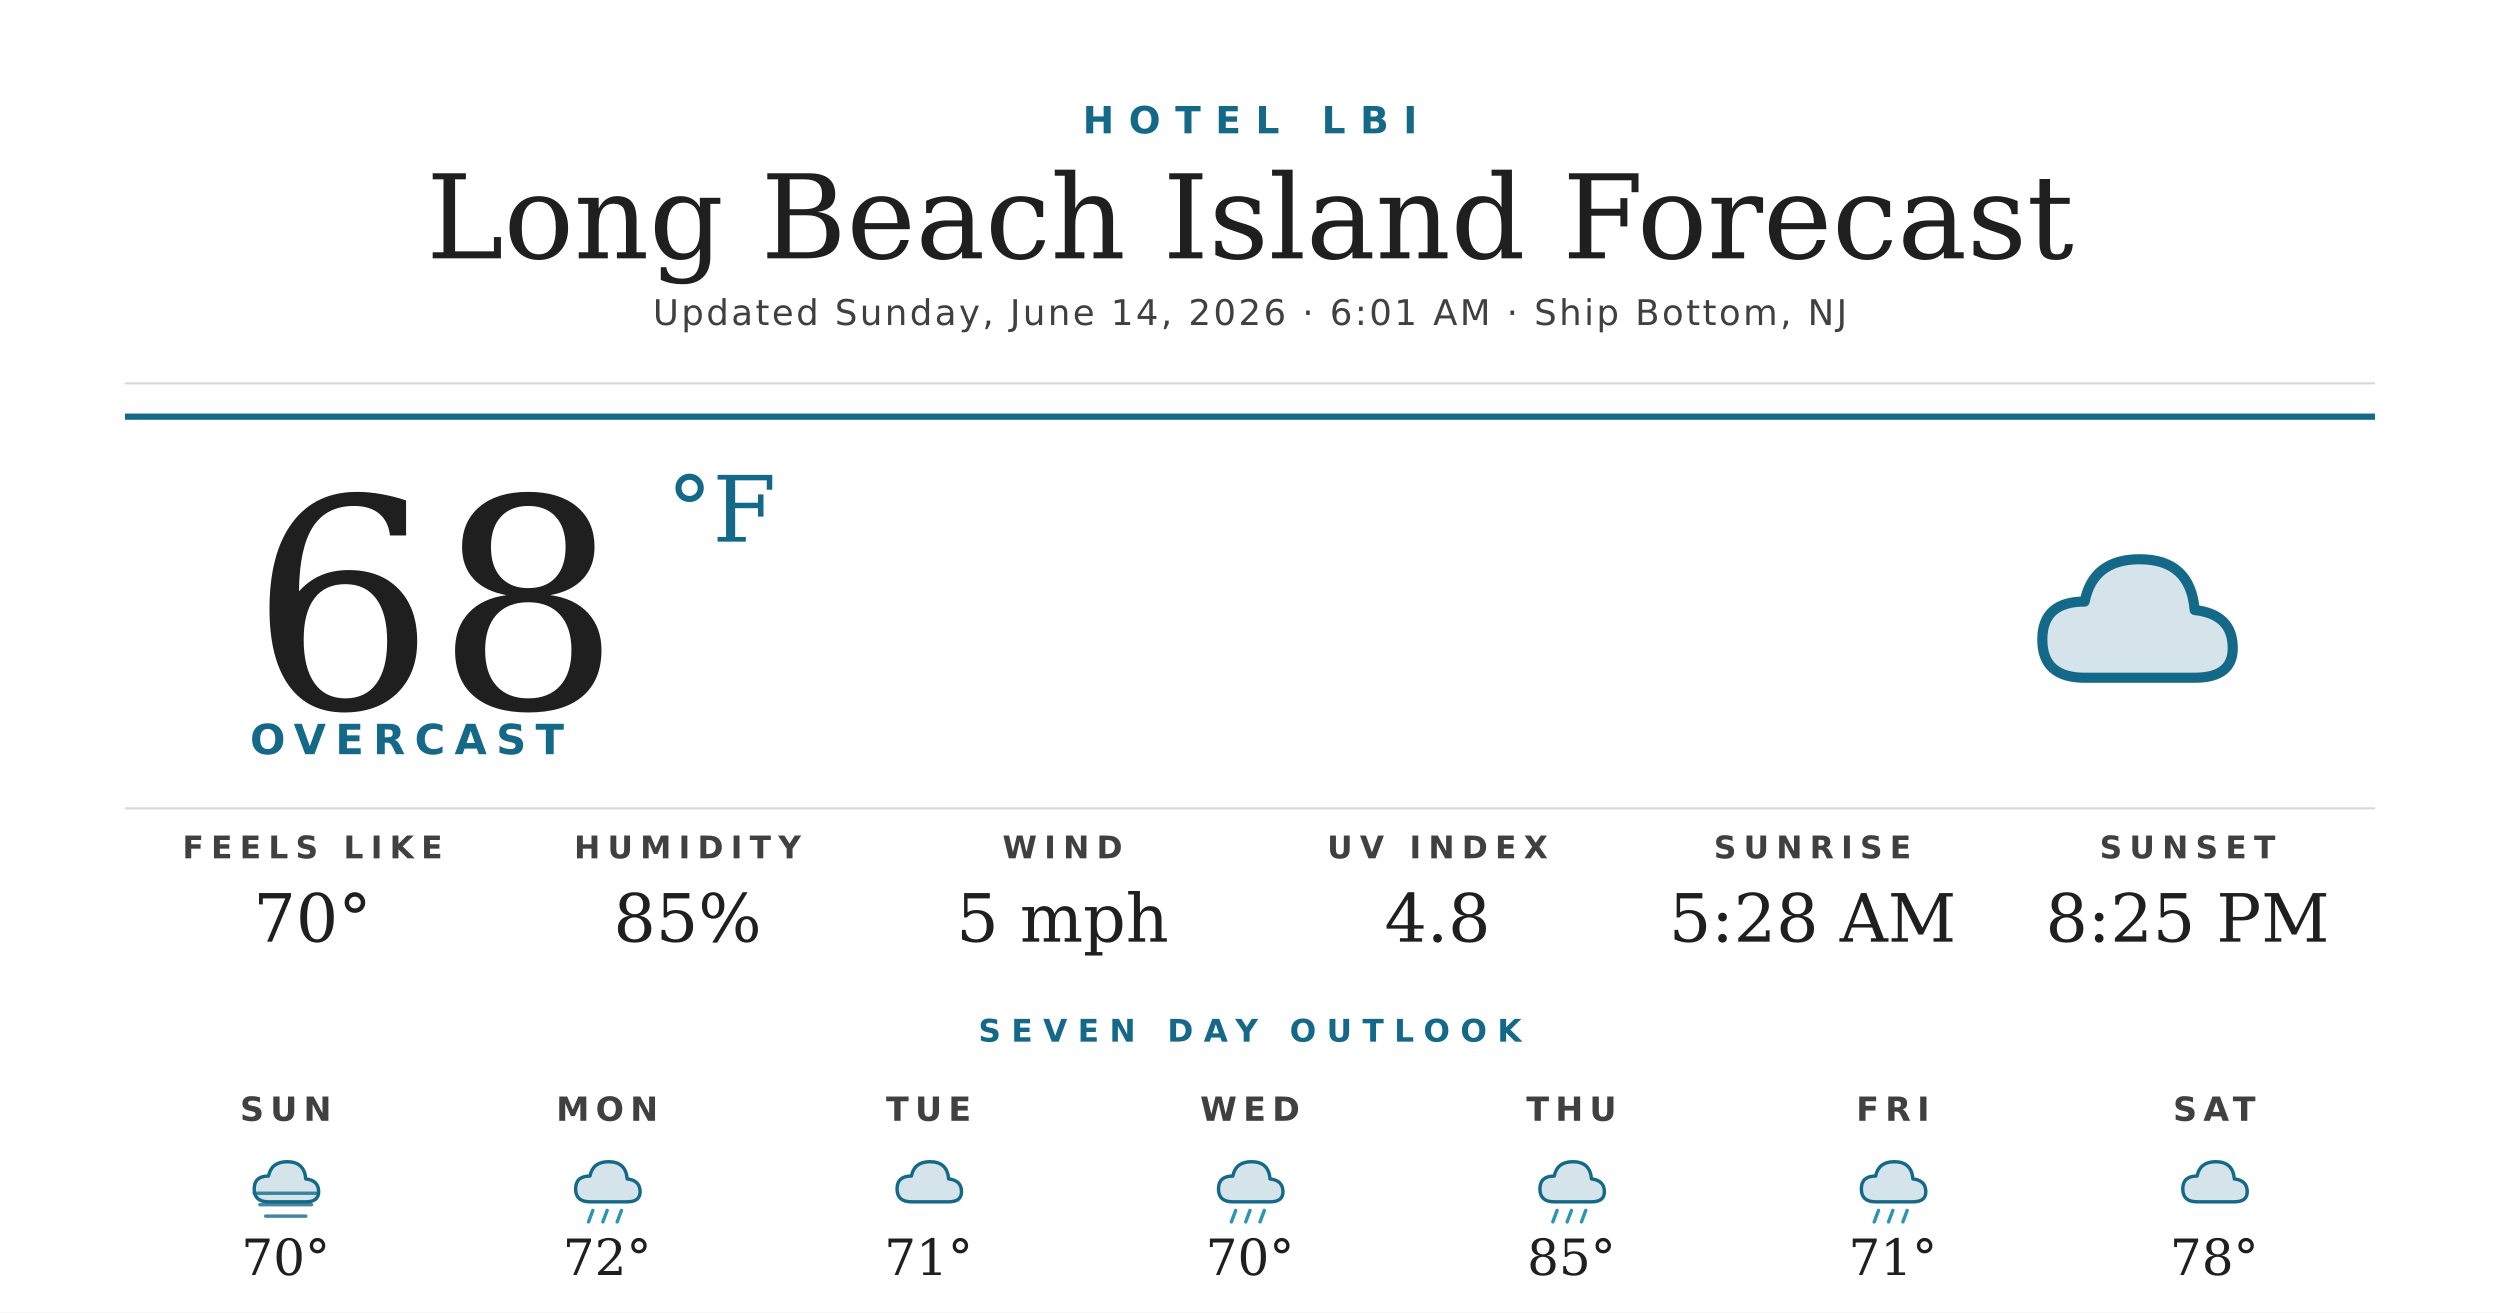
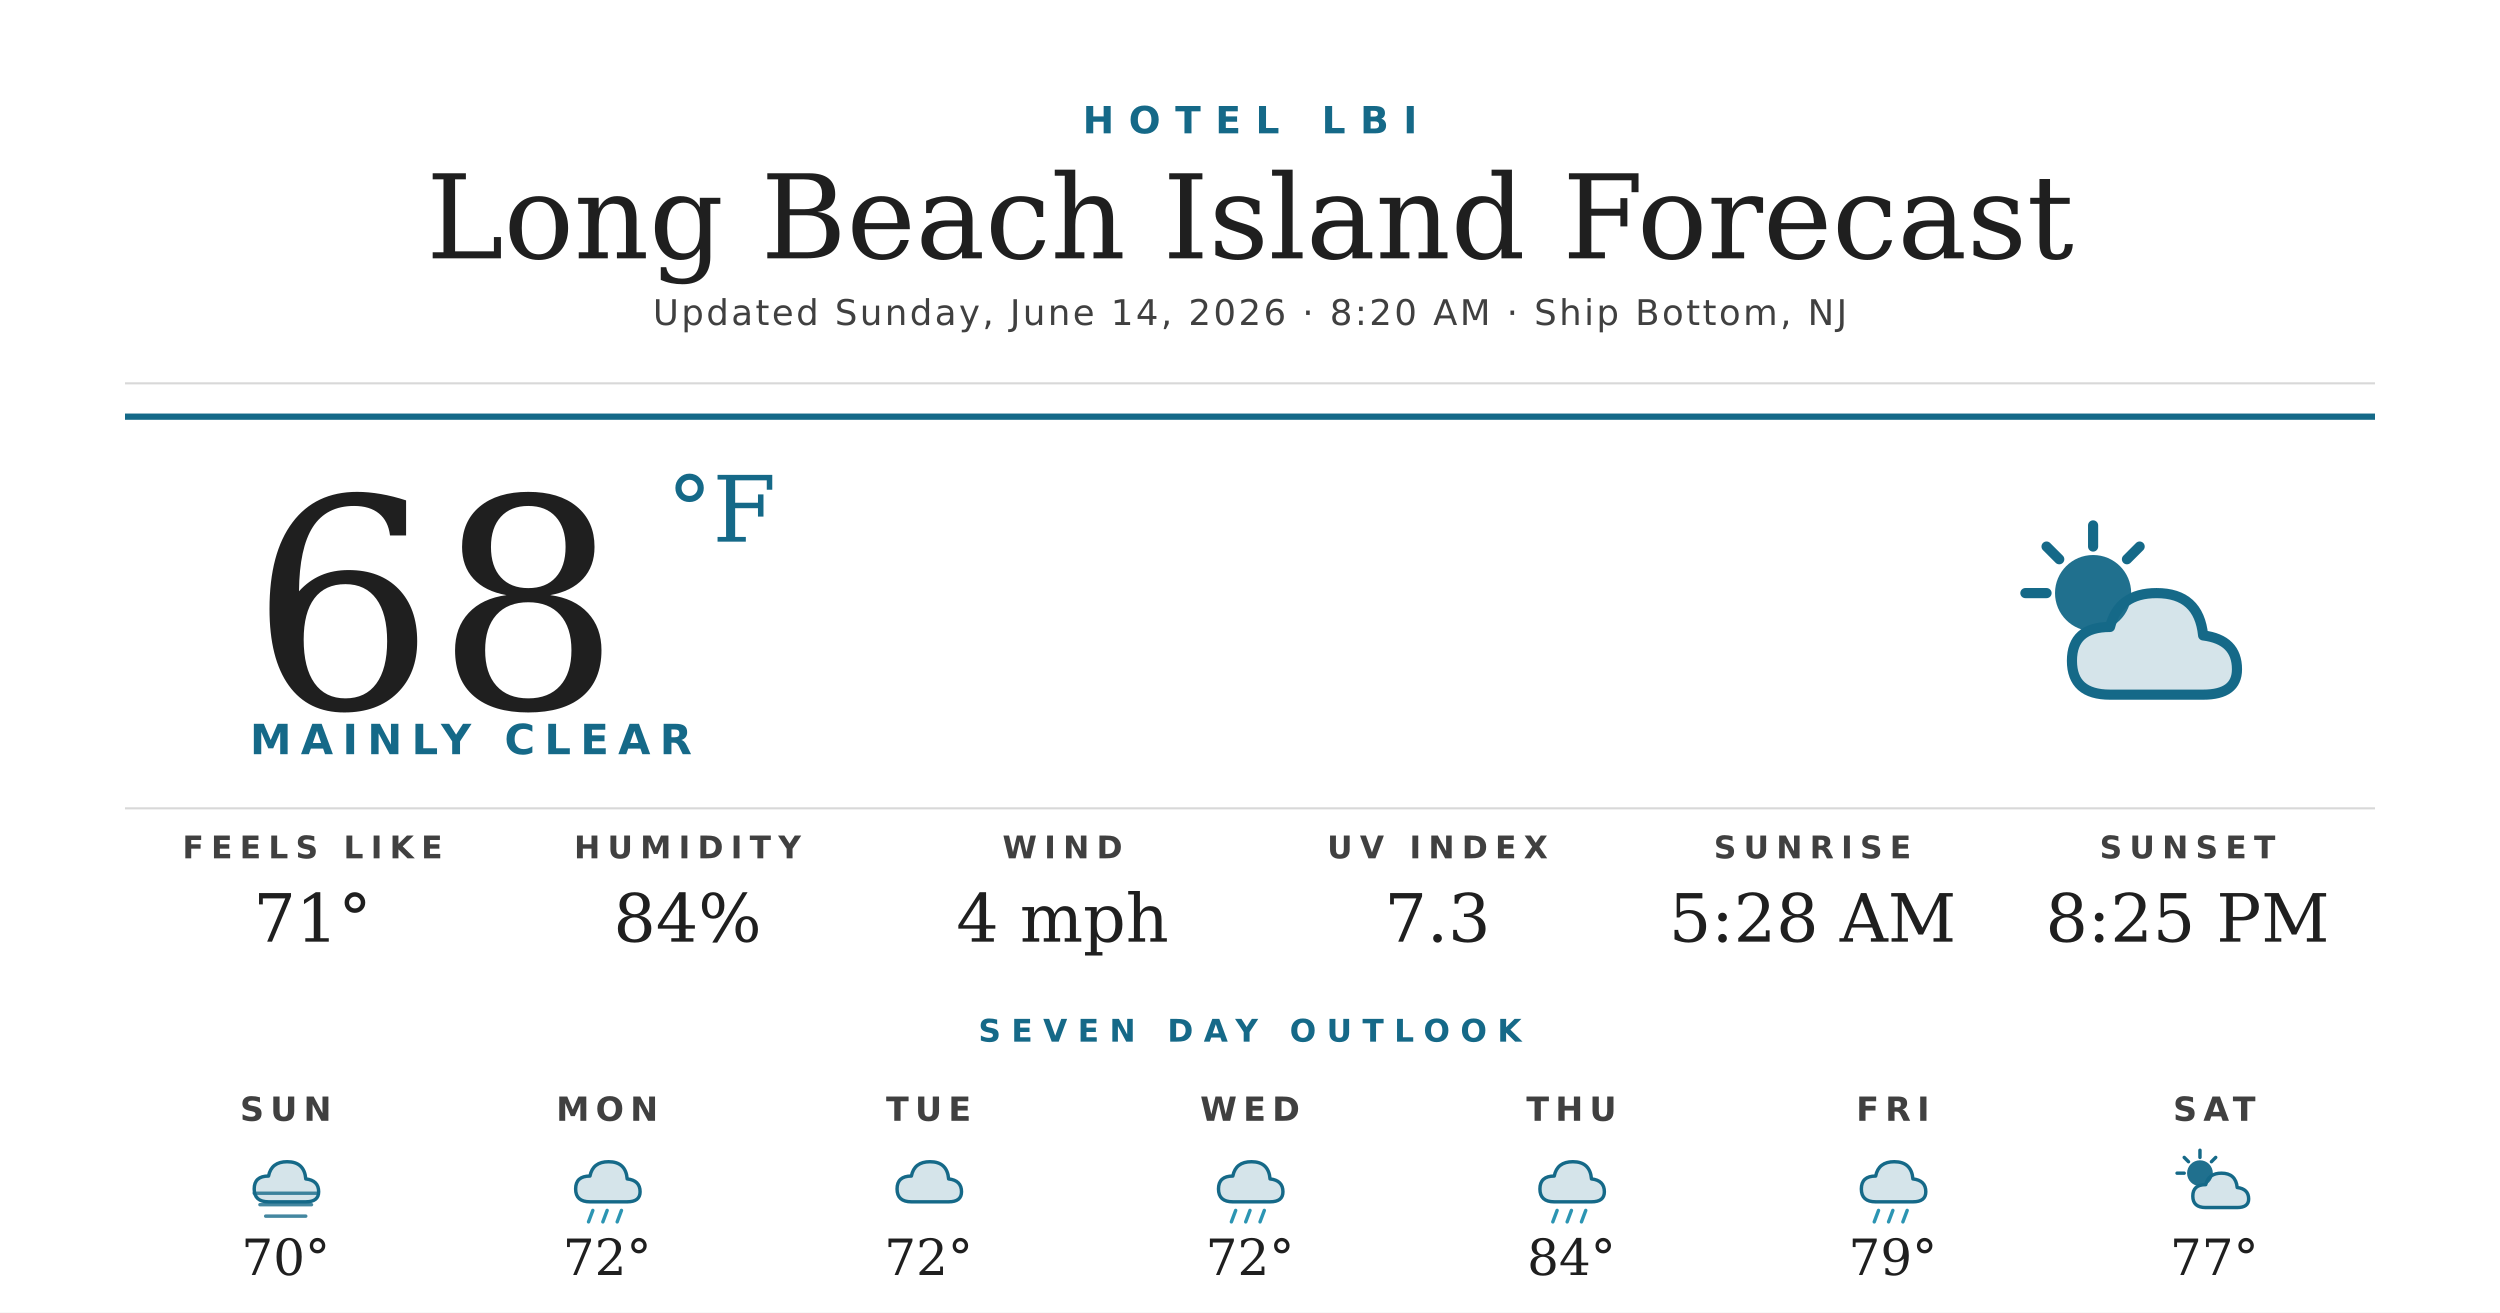
<svg xmlns="http://www.w3.org/2000/svg" width="1200" height="630" viewBox="0 0 1200 630">
  <rect width="1200" height="630" fill="#ffffff" />
  <text x="600" y="64" text-anchor="middle" font-family="'Montserrat Bold', 'Montserrat', 'DejaVu Sans', Helvetica, Arial, sans-serif" font-size="18" font-weight="700" fill="#156988" letter-spacing="7">HOTEL LBI</text>
  <text x="600" y="124" text-anchor="middle" font-family="'Prata', 'DejaVu Serif', Georgia, serif" font-size="56" fill="#1f1f1f">Long Beach Island Forecast</text>
-   <text x="600" y="156" text-anchor="middle" font-family="'Montserrat', 'DejaVu Sans', Helvetica, Arial, sans-serif" font-size="17" font-weight="500" fill="#404040" letter-spacing="1.2">Updated Sunday, June 14, 2026 · 6:01 AM · Ship Bottom, NJ</text>
+   <text x="600" y="156" text-anchor="middle" font-family="'Montserrat', 'DejaVu Sans', Helvetica, Arial, sans-serif" font-size="17" font-weight="500" fill="#404040" letter-spacing="1.2">Updated Sunday, June 14, 2026 · 8:20 AM · Ship Bottom, NJ</text>
  <line x1="60" y1="184" x2="1140" y2="184" stroke="#d8d8d8" stroke-width="1" />
  <line x1="60" y1="200" x2="1140" y2="200" stroke="#156988" stroke-width="3" />
  <text x="120" y="340" font-family="'Prata', 'DejaVu Serif', Georgia, serif" font-size="140" fill="#1f1f1f">68</text>
  <text x="320" y="260" font-family="'Prata', 'DejaVu Serif', Georgia, serif" font-size="44" fill="#156988">°F</text>
-   <text x="120" y="362" font-family="'Montserrat Bold', 'Montserrat', 'DejaVu Sans', Helvetica, Arial, sans-serif" font-size="20" font-weight="700" fill="#156988" letter-spacing="4.5">OVERCAST</text>
+   <text x="120" y="362" font-family="'Montserrat Bold', 'Montserrat', 'DejaVu Sans', Helvetica, Arial, sans-serif" font-size="20" font-weight="700" fill="#156988" letter-spacing="4.5">MAINLY CLEAR</text>
  <g transform="translate(960,240) scale(2.03125)">
-     <path d="M20 42 Q10 42 10 33 Q10 24 20 24 Q22 14 33 14 Q45 14 46 26 Q55 27 55 35 Q55 42 46 42 Z" fill="#156988" opacity="0.18" />
-     <path d="M20 42 Q10 42 10 33 Q10 24 20 24 Q22 14 33 14 Q45 14 46 26 Q55 27 55 35 Q55 42 46 42 Z" fill="none" stroke="#156988" stroke-width="2.4" stroke-linejoin="round" />
+     <circle cx="22" cy="22" r="9" fill="#156988" opacity="0.95" />
+     <g stroke="#156988" stroke-width="2.4" stroke-linecap="round">
+       <line x1="22" y1="6" x2="22" y2="11" />
+       <line x1="6" y1="22" x2="11" y2="22" />
+       <line x1="11" y1="11" x2="14" y2="14" />
+       <line x1="33" y1="11" x2="30" y2="14" />
+     </g>
+     <path d="M26 46 Q17 46 17 38 Q17 30 26 30 Q28 22 37 22 Q47 22 48 32 Q56 33 56 40 Q56 46 48 46 Z" fill="#156988" opacity="0.18" />
+     <path d="M26 46 Q17 46 17 38 Q17 30 26 30 Q28 22 37 22 Q47 22 48 32 Q56 33 56 40 Q56 46 48 46 Z" fill="none" stroke="#156988" stroke-width="2.4" stroke-linejoin="round" />
  </g>
  <line x1="60" y1="388" x2="1140" y2="388" stroke="#d8d8d8" stroke-width="1" />
  <text x="150" y="412" text-anchor="middle" font-family="'Montserrat Bold', 'Montserrat', 'DejaVu Sans', Helvetica, Arial, sans-serif" font-size="15" font-weight="700" fill="#404040" letter-spacing="3.5">FEELS LIKE</text>
-   <text x="150" y="452" text-anchor="middle" font-family="'Prata', 'DejaVu Serif', Georgia, serif" font-size="32" fill="#1f1f1f">70°</text>
+   <text x="150" y="452" text-anchor="middle" font-family="'Prata', 'DejaVu Serif', Georgia, serif" font-size="32" fill="#1f1f1f">71°</text>
  <text x="330" y="412" text-anchor="middle" font-family="'Montserrat Bold', 'Montserrat', 'DejaVu Sans', Helvetica, Arial, sans-serif" font-size="15" font-weight="700" fill="#404040" letter-spacing="3.5">HUMIDITY</text>
-   <text x="330" y="452" text-anchor="middle" font-family="'Prata', 'DejaVu Serif', Georgia, serif" font-size="32" fill="#1f1f1f">85%</text>
+   <text x="330" y="452" text-anchor="middle" font-family="'Prata', 'DejaVu Serif', Georgia, serif" font-size="32" fill="#1f1f1f">84%</text>
  <text x="510" y="412" text-anchor="middle" font-family="'Montserrat Bold', 'Montserrat', 'DejaVu Sans', Helvetica, Arial, sans-serif" font-size="15" font-weight="700" fill="#404040" letter-spacing="3.5">WIND</text>
-   <text x="510" y="452" text-anchor="middle" font-family="'Prata', 'DejaVu Serif', Georgia, serif" font-size="32" fill="#1f1f1f">5 mph</text>
+   <text x="510" y="452" text-anchor="middle" font-family="'Prata', 'DejaVu Serif', Georgia, serif" font-size="32" fill="#1f1f1f">4 mph</text>
  <text x="690" y="412" text-anchor="middle" font-family="'Montserrat Bold', 'Montserrat', 'DejaVu Sans', Helvetica, Arial, sans-serif" font-size="15" font-weight="700" fill="#404040" letter-spacing="3.5">UV INDEX</text>
-   <text x="690" y="452" text-anchor="middle" font-family="'Prata', 'DejaVu Serif', Georgia, serif" font-size="32" fill="#1f1f1f">4.8</text>
+   <text x="690" y="452" text-anchor="middle" font-family="'Prata', 'DejaVu Serif', Georgia, serif" font-size="32" fill="#1f1f1f">7.3</text>
  <text x="870" y="412" text-anchor="middle" font-family="'Montserrat Bold', 'Montserrat', 'DejaVu Sans', Helvetica, Arial, sans-serif" font-size="15" font-weight="700" fill="#404040" letter-spacing="3.5">SUNRISE</text>
  <text x="870" y="452" text-anchor="middle" font-family="'Prata', 'DejaVu Serif', Georgia, serif" font-size="32" fill="#1f1f1f">5:28 AM</text>
  <text x="1050" y="412" text-anchor="middle" font-family="'Montserrat Bold', 'Montserrat', 'DejaVu Sans', Helvetica, Arial, sans-serif" font-size="15" font-weight="700" fill="#404040" letter-spacing="3.5">SUNSET</text>
  <text x="1050" y="452" text-anchor="middle" font-family="'Prata', 'DejaVu Serif', Georgia, serif" font-size="32" fill="#1f1f1f">8:25 PM</text>
  <text x="600" y="500" text-anchor="middle" font-family="'Montserrat Bold', 'Montserrat', 'DejaVu Sans', Helvetica, Arial, sans-serif" font-size="15" font-weight="700" fill="#156988" letter-spacing="5">SEVEN DAY OUTLOOK</text>
  <text x="137.143" y="538" text-anchor="middle" font-family="'Montserrat Bold', 'Montserrat', 'DejaVu Sans', Helvetica, Arial, sans-serif" font-size="16" font-weight="700" fill="#404040" letter-spacing="3">SUN</text>
  <g transform="translate(115.1429,548) scale(0.6875)">
    <path d="M20 42 Q10 42 10 33 Q10 24 20 24 Q22 14 33 14 Q45 14 46 26 Q55 27 55 35 Q55 42 46 42 Z" fill="#156988" opacity="0.18" />
    <path d="M20 42 Q10 42 10 33 Q10 24 20 24 Q22 14 33 14 Q45 14 46 26 Q55 27 55 35 Q55 42 46 42 Z" fill="none" stroke="#156988" stroke-width="2.4" stroke-linejoin="round" />
    <g stroke="#156988" stroke-width="2.4" stroke-linecap="round" opacity="0.8">
      <line x1="10" y1="36" x2="54" y2="36" />
      <line x1="14" y1="44" x2="50" y2="44" />
      <line x1="18" y1="52" x2="46" y2="52" />
    </g>
  </g>
  <text x="137.143" y="612" text-anchor="middle" font-family="'Prata', 'DejaVu Serif', Georgia, serif" font-size="24" fill="#1f1f1f">70°</text>
  <text x="291.429" y="538" text-anchor="middle" font-family="'Montserrat Bold', 'Montserrat', 'DejaVu Sans', Helvetica, Arial, sans-serif" font-size="16" font-weight="700" fill="#404040" letter-spacing="3">MON</text>
  <g transform="translate(269.4286,548) scale(0.6875)">
    <path d="M20 42 Q10 42 10 33 Q10 24 20 24 Q22 14 33 14 Q45 14 46 26 Q55 27 55 35 Q55 42 46 42 Z" fill="#156988" opacity="0.18" />
    <path d="M20 42 Q10 42 10 33 Q10 24 20 24 Q22 14 33 14 Q45 14 46 26 Q55 27 55 35 Q55 42 46 42 Z" fill="none" stroke="#156988" stroke-width="2.4" stroke-linejoin="round" />
    <g stroke="#2C95B3" stroke-width="2.4" stroke-linecap="round">
      <line x1="22" y1="48" x2="19" y2="56" />
      <line x1="32" y1="48" x2="29" y2="56" />
      <line x1="42" y1="48" x2="39" y2="56" />
    </g>
  </g>
  <text x="291.429" y="612" text-anchor="middle" font-family="'Prata', 'DejaVu Serif', Georgia, serif" font-size="24" fill="#1f1f1f">72°</text>
  <text x="445.714" y="538" text-anchor="middle" font-family="'Montserrat Bold', 'Montserrat', 'DejaVu Sans', Helvetica, Arial, sans-serif" font-size="16" font-weight="700" fill="#404040" letter-spacing="3">TUE</text>
  <g transform="translate(423.7143,548) scale(0.6875)">
    <path d="M20 42 Q10 42 10 33 Q10 24 20 24 Q22 14 33 14 Q45 14 46 26 Q55 27 55 35 Q55 42 46 42 Z" fill="#156988" opacity="0.18" />
    <path d="M20 42 Q10 42 10 33 Q10 24 20 24 Q22 14 33 14 Q45 14 46 26 Q55 27 55 35 Q55 42 46 42 Z" fill="none" stroke="#156988" stroke-width="2.4" stroke-linejoin="round" />
  </g>
-   <text x="445.714" y="612" text-anchor="middle" font-family="'Prata', 'DejaVu Serif', Georgia, serif" font-size="24" fill="#1f1f1f">71°</text>
+   <text x="445.714" y="612" text-anchor="middle" font-family="'Prata', 'DejaVu Serif', Georgia, serif" font-size="24" fill="#1f1f1f">72°</text>
  <text x="600" y="538" text-anchor="middle" font-family="'Montserrat Bold', 'Montserrat', 'DejaVu Sans', Helvetica, Arial, sans-serif" font-size="16" font-weight="700" fill="#404040" letter-spacing="3">WED</text>
  <g transform="translate(578,548) scale(0.6875)">
    <path d="M20 42 Q10 42 10 33 Q10 24 20 24 Q22 14 33 14 Q45 14 46 26 Q55 27 55 35 Q55 42 46 42 Z" fill="#156988" opacity="0.18" />
    <path d="M20 42 Q10 42 10 33 Q10 24 20 24 Q22 14 33 14 Q45 14 46 26 Q55 27 55 35 Q55 42 46 42 Z" fill="none" stroke="#156988" stroke-width="2.4" stroke-linejoin="round" />
    <g stroke="#2C95B3" stroke-width="2.4" stroke-linecap="round">
      <line x1="22" y1="48" x2="19" y2="56" />
      <line x1="32" y1="48" x2="29" y2="56" />
      <line x1="42" y1="48" x2="39" y2="56" />
    </g>
  </g>
-   <text x="600" y="612" text-anchor="middle" font-family="'Prata', 'DejaVu Serif', Georgia, serif" font-size="24" fill="#1f1f1f">70°</text>
+   <text x="600" y="612" text-anchor="middle" font-family="'Prata', 'DejaVu Serif', Georgia, serif" font-size="24" fill="#1f1f1f">72°</text>
  <text x="754.286" y="538" text-anchor="middle" font-family="'Montserrat Bold', 'Montserrat', 'DejaVu Sans', Helvetica, Arial, sans-serif" font-size="16" font-weight="700" fill="#404040" letter-spacing="3">THU</text>
  <g transform="translate(732.2857,548) scale(0.6875)">
    <path d="M20 42 Q10 42 10 33 Q10 24 20 24 Q22 14 33 14 Q45 14 46 26 Q55 27 55 35 Q55 42 46 42 Z" fill="#156988" opacity="0.18" />
    <path d="M20 42 Q10 42 10 33 Q10 24 20 24 Q22 14 33 14 Q45 14 46 26 Q55 27 55 35 Q55 42 46 42 Z" fill="none" stroke="#156988" stroke-width="2.4" stroke-linejoin="round" />
    <g stroke="#2C95B3" stroke-width="2.4" stroke-linecap="round">
      <line x1="22" y1="48" x2="19" y2="56" />
      <line x1="32" y1="48" x2="29" y2="56" />
      <line x1="42" y1="48" x2="39" y2="56" />
    </g>
  </g>
-   <text x="754.286" y="612" text-anchor="middle" font-family="'Prata', 'DejaVu Serif', Georgia, serif" font-size="24" fill="#1f1f1f">85°</text>
+   <text x="754.286" y="612" text-anchor="middle" font-family="'Prata', 'DejaVu Serif', Georgia, serif" font-size="24" fill="#1f1f1f">84°</text>
  <text x="908.571" y="538" text-anchor="middle" font-family="'Montserrat Bold', 'Montserrat', 'DejaVu Sans', Helvetica, Arial, sans-serif" font-size="16" font-weight="700" fill="#404040" letter-spacing="3">FRI</text>
  <g transform="translate(886.5714,548) scale(0.6875)">
    <path d="M20 42 Q10 42 10 33 Q10 24 20 24 Q22 14 33 14 Q45 14 46 26 Q55 27 55 35 Q55 42 46 42 Z" fill="#156988" opacity="0.18" />
    <path d="M20 42 Q10 42 10 33 Q10 24 20 24 Q22 14 33 14 Q45 14 46 26 Q55 27 55 35 Q55 42 46 42 Z" fill="none" stroke="#156988" stroke-width="2.4" stroke-linejoin="round" />
    <g stroke="#2C95B3" stroke-width="2.4" stroke-linecap="round">
      <line x1="22" y1="48" x2="19" y2="56" />
      <line x1="32" y1="48" x2="29" y2="56" />
      <line x1="42" y1="48" x2="39" y2="56" />
    </g>
  </g>
-   <text x="908.571" y="612" text-anchor="middle" font-family="'Prata', 'DejaVu Serif', Georgia, serif" font-size="24" fill="#1f1f1f">71°</text>
+   <text x="908.571" y="612" text-anchor="middle" font-family="'Prata', 'DejaVu Serif', Georgia, serif" font-size="24" fill="#1f1f1f">79°</text>
  <text x="1062.857" y="538" text-anchor="middle" font-family="'Montserrat Bold', 'Montserrat', 'DejaVu Sans', Helvetica, Arial, sans-serif" font-size="16" font-weight="700" fill="#404040" letter-spacing="3">SAT</text>
  <g transform="translate(1040.857,548) scale(0.6875)">
-     <path d="M20 42 Q10 42 10 33 Q10 24 20 24 Q22 14 33 14 Q45 14 46 26 Q55 27 55 35 Q55 42 46 42 Z" fill="#156988" opacity="0.18" />
-     <path d="M20 42 Q10 42 10 33 Q10 24 20 24 Q22 14 33 14 Q45 14 46 26 Q55 27 55 35 Q55 42 46 42 Z" fill="none" stroke="#156988" stroke-width="2.4" stroke-linejoin="round" />
+     <circle cx="22" cy="22" r="9" fill="#156988" opacity="0.95" />
+     <g stroke="#156988" stroke-width="2.4" stroke-linecap="round">
+       <line x1="22" y1="6" x2="22" y2="11" />
+       <line x1="6" y1="22" x2="11" y2="22" />
+       <line x1="11" y1="11" x2="14" y2="14" />
+       <line x1="33" y1="11" x2="30" y2="14" />
+     </g>
+     <path d="M26 46 Q17 46 17 38 Q17 30 26 30 Q28 22 37 22 Q47 22 48 32 Q56 33 56 40 Q56 46 48 46 Z" fill="#156988" opacity="0.18" />
+     <path d="M26 46 Q17 46 17 38 Q17 30 26 30 Q28 22 37 22 Q47 22 48 32 Q56 33 56 40 Q56 46 48 46 Z" fill="none" stroke="#156988" stroke-width="2.4" stroke-linejoin="round" />
  </g>
-   <text x="1062.857" y="612" text-anchor="middle" font-family="'Prata', 'DejaVu Serif', Georgia, serif" font-size="24" fill="#1f1f1f">78°</text>
+   <text x="1062.857" y="612" text-anchor="middle" font-family="'Prata', 'DejaVu Serif', Georgia, serif" font-size="24" fill="#1f1f1f">77°</text>
</svg>
